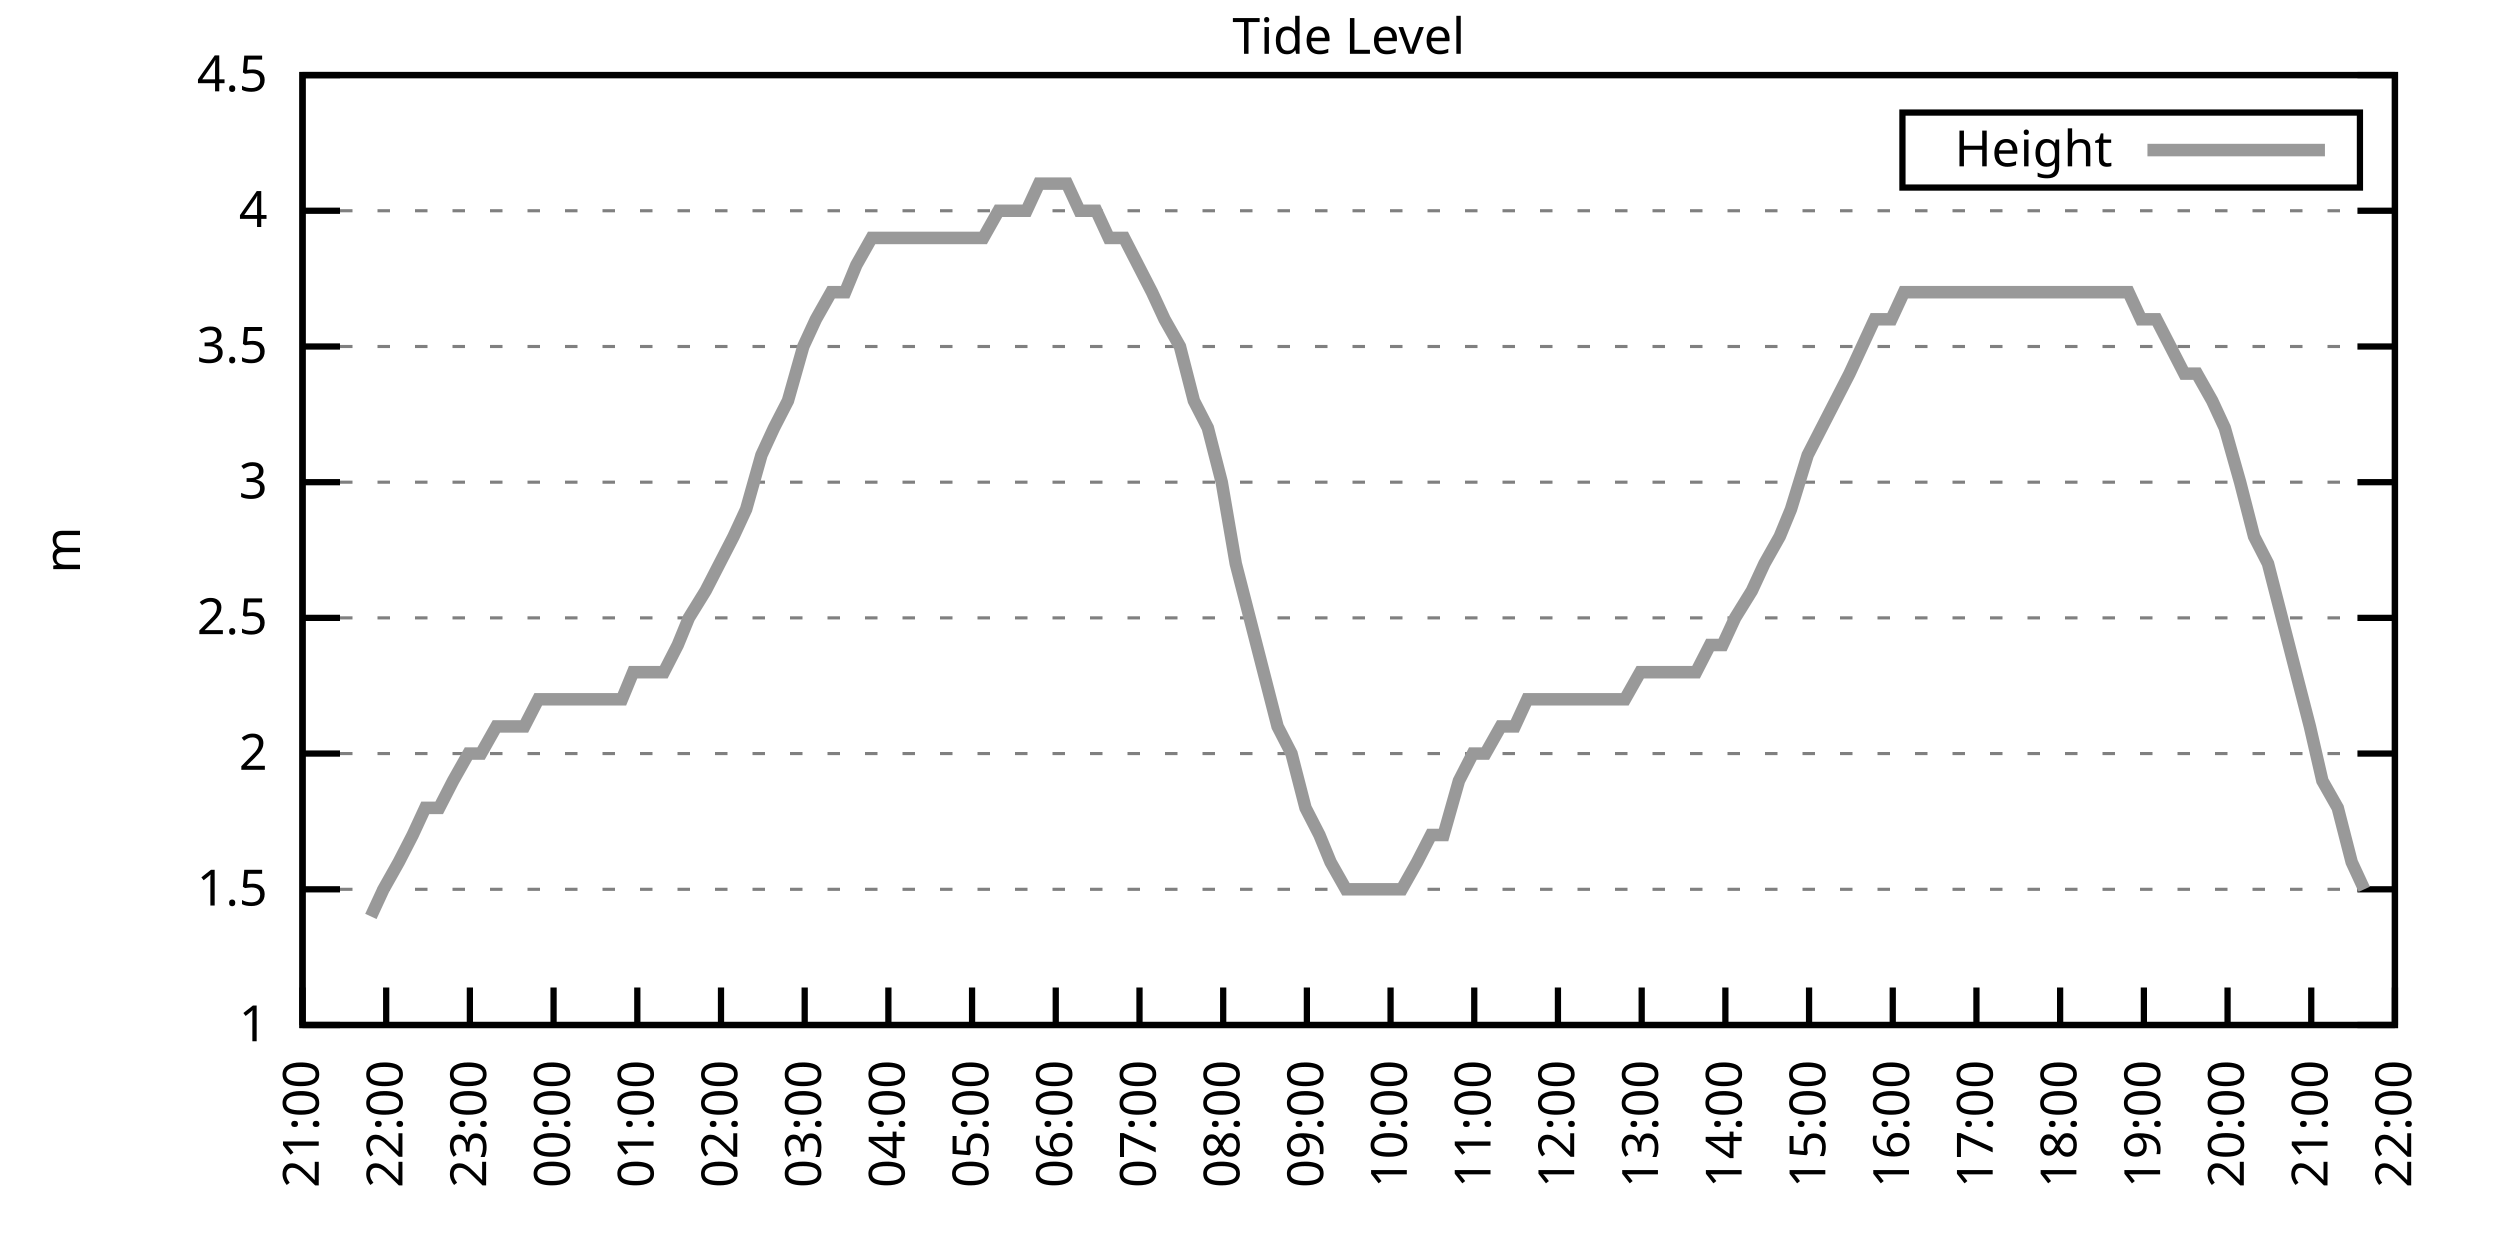
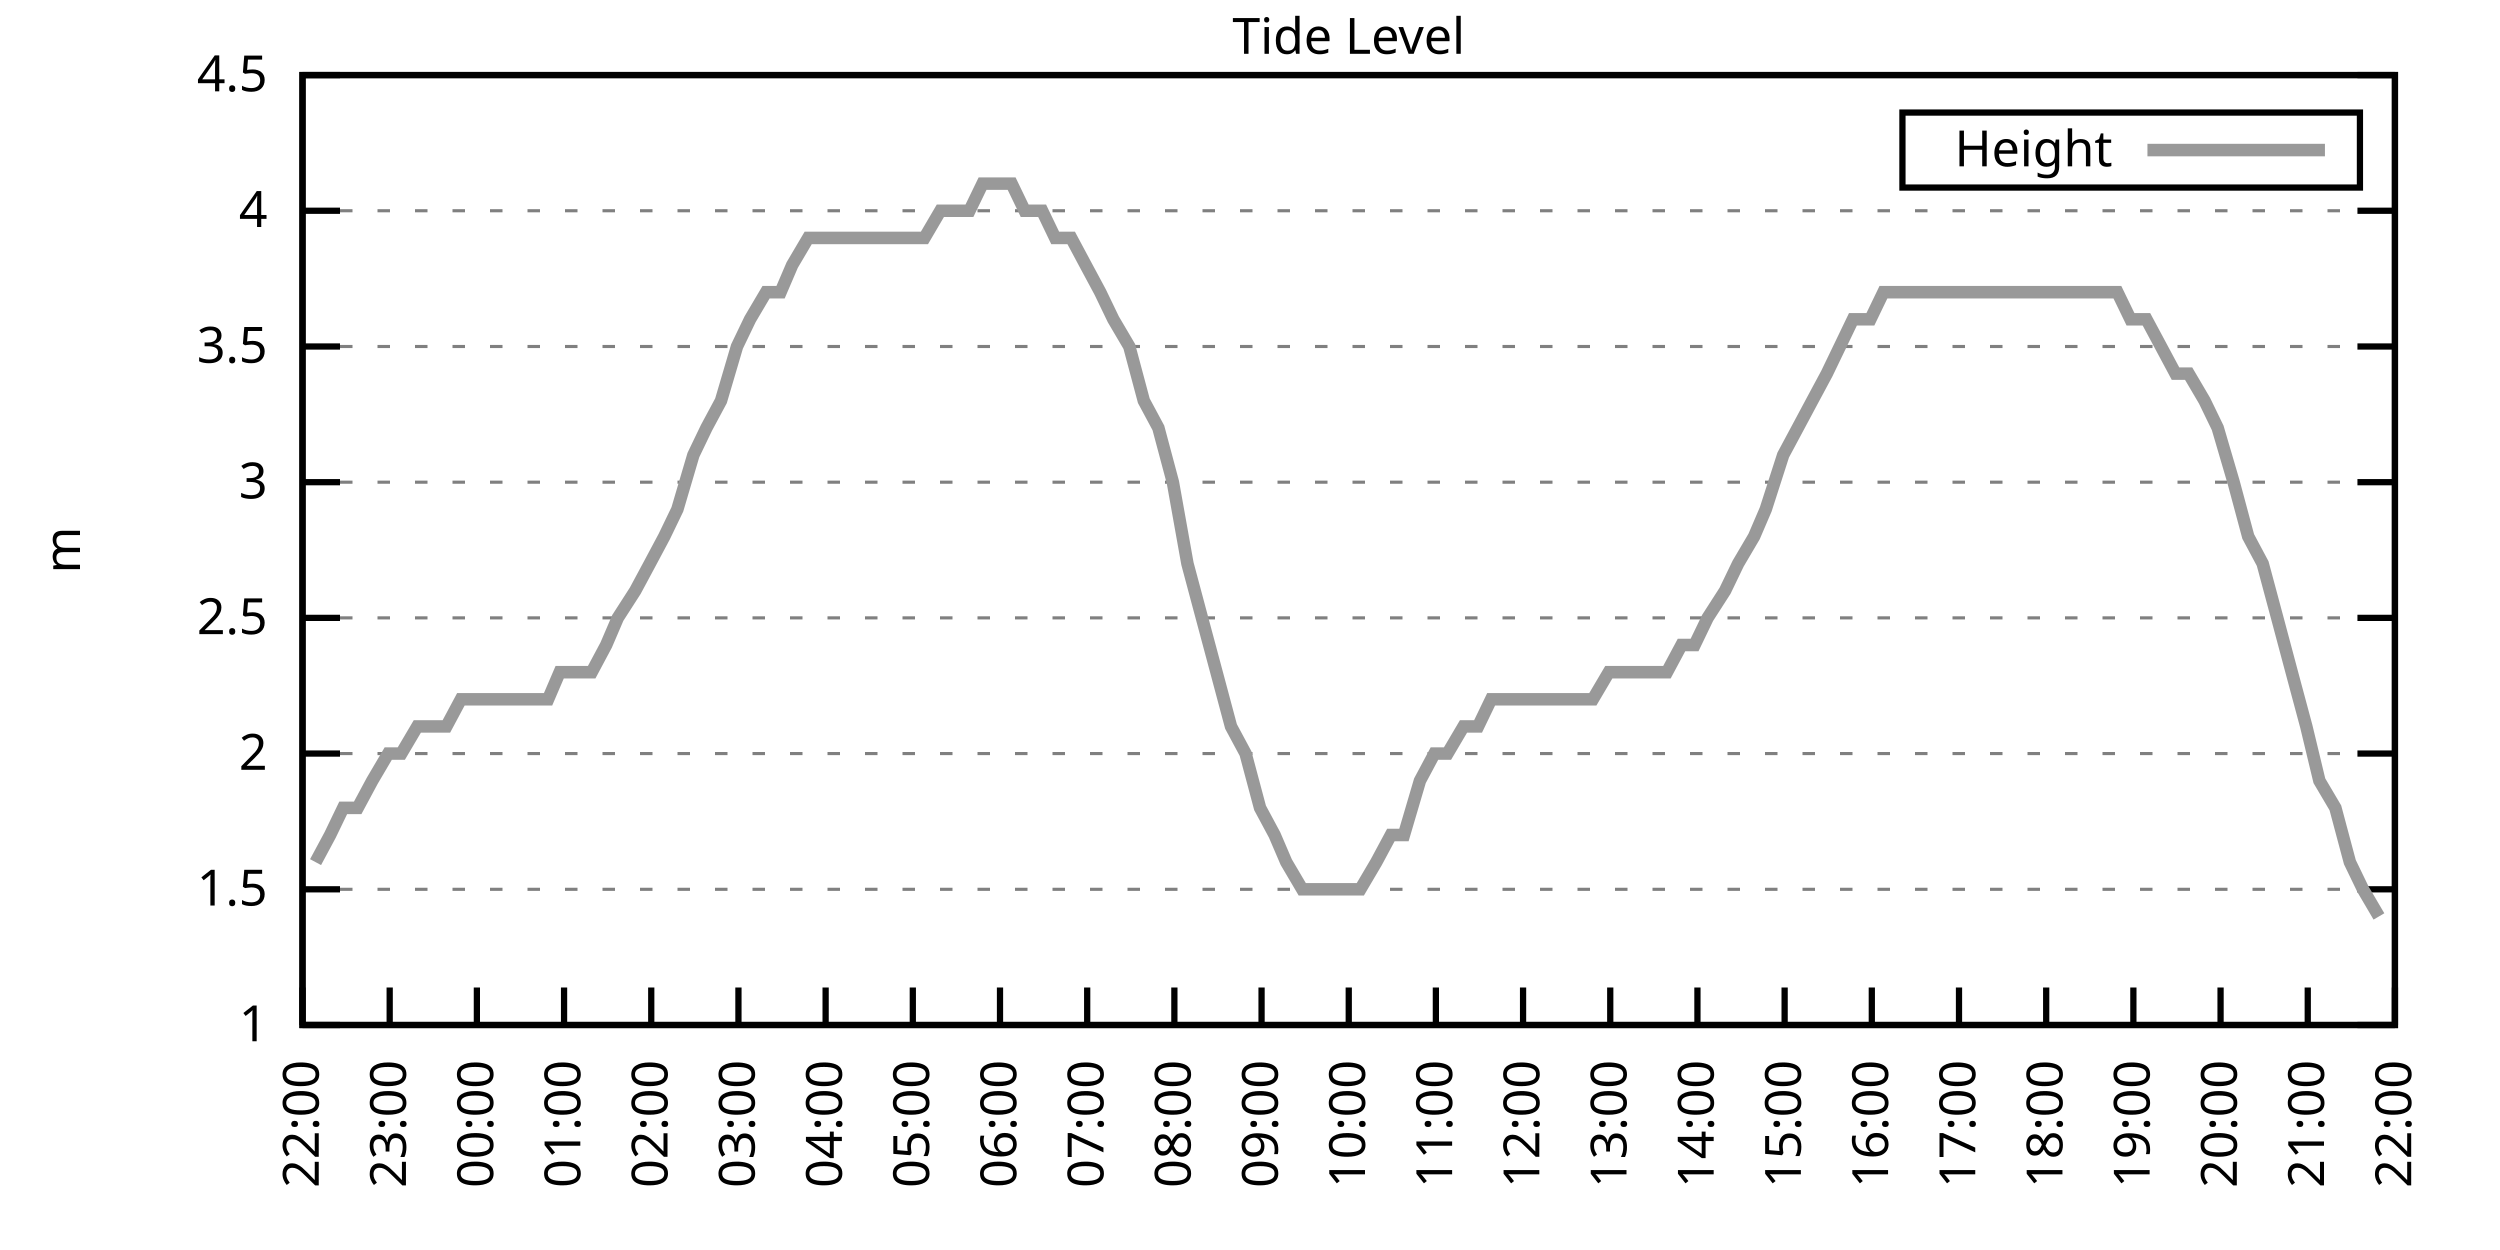
<svg xmlns="http://www.w3.org/2000/svg" xmlns:xlink="http://www.w3.org/1999/xlink" width="400" height="200" viewBox="0 0 400 200">
  <g id="gnuplot_canvas">
    <rect x="0" y="0" width="400" height="200" fill="none" />
    <defs>
      <circle id="gpDot" r="0.5" stroke-width="0.5" stroke="currentColor" />
      <path id="gpPt0" stroke-width="0.333" stroke="currentColor" d="M-1,0 h2 M0,-1 v2" />
      <path id="gpPt1" stroke-width="0.333" stroke="currentColor" d="M-1,-1 L1,1 M1,-1 L-1,1" />
      <path id="gpPt2" stroke-width="0.333" stroke="currentColor" d="M-1,0 L1,0 M0,-1 L0,1 M-1,-1 L1,1 M-1,1 L1,-1" />
      <rect id="gpPt3" stroke-width="0.333" stroke="currentColor" x="-1" y="-1" width="2" height="2" />
      <rect id="gpPt4" stroke-width="0.333" stroke="currentColor" fill="currentColor" x="-1" y="-1" width="2" height="2" />
      <circle id="gpPt5" stroke-width="0.333" stroke="currentColor" cx="0" cy="0" r="1" />
      <use xlink:href="#gpPt5" id="gpPt6" fill="currentColor" stroke="none" />
      <path id="gpPt7" stroke-width="0.333" stroke="currentColor" d="M0,-1.33 L-1.33,0.67 L1.33,0.67 z" />
      <use xlink:href="#gpPt7" id="gpPt8" fill="currentColor" stroke="none" />
      <use xlink:href="#gpPt7" id="gpPt9" stroke="currentColor" transform="rotate(180)" />
      <use xlink:href="#gpPt9" id="gpPt10" fill="currentColor" stroke="none" />
      <use xlink:href="#gpPt3" id="gpPt11" stroke="currentColor" transform="rotate(45)" />
      <use xlink:href="#gpPt11" id="gpPt12" fill="currentColor" stroke="none" />
      <path id="gpPt13" stroke-width="0.333" stroke="currentColor" d="M0,1.330 L1.265,0.411 L0.782,-1.067 L-0.782,-1.076 L-1.265,0.411 z" />
      <use xlink:href="#gpPt13" id="gpPt14" fill="currentColor" stroke="none" />
      <filter id="textbox" filterUnits="objectBoundingBox" x="0" y="0" height="1" width="1">
        <feFlood flood-color="white" flood-opacity="1" result="bgnd" />
        <feComposite in="SourceGraphic" in2="bgnd" operator="atop" />
      </filter>
      <filter id="greybox" filterUnits="objectBoundingBox" x="0" y="0" height="1" width="1">
        <feFlood flood-color="lightgrey" flood-opacity="1" result="grey" />
        <feComposite in="SourceGraphic" in2="grey" operator="atop" />
      </filter>
    </defs>
    <g fill="none" color="white" stroke="currentColor" stroke-width="1.00" stroke-linecap="butt" stroke-linejoin="miter">
</g>
    <g fill="none" color="black" stroke="currentColor" stroke-width="1.00" stroke-linecap="butt" stroke-linejoin="miter">
      <g stroke="none" shape-rendering="crispEdges">
        <polygon fill="rgb(255, 255, 255)" points="48.40,164.00 383.18,164.00 383.18,12.02 48.40,12.02 " />
      </g>
    </g>
    <g fill="none" color="black" stroke="currentColor" stroke-width="1.00" stroke-linecap="butt" stroke-linejoin="miter">
</g>
    <g fill="none" color="black" stroke="black" stroke-width="0.50" stroke-linecap="butt" stroke-linejoin="miter">
</g>
    <g fill="none" color="gray" stroke="currentColor" stroke-width="0.50" stroke-linecap="butt" stroke-linejoin="miter">
      <path stroke="gray" stroke-dasharray="2,4" class="gridline" d="M48.40,164.00 L383.19,164.00  " />
    </g>
    <g fill="none" color="gray" stroke="gray" stroke-width="1.00" stroke-linecap="butt" stroke-linejoin="miter">
</g>
    <g fill="none" color="black" stroke="currentColor" stroke-width="1.00" stroke-linecap="butt" stroke-linejoin="miter">
      <path stroke="black" d="M48.40,164.00 L54.40,164.00 M383.19,164.00 L377.19,164.00  " />
      <g transform="translate(42.80,166.60)" stroke="none" fill="black" font-family="Sans" font-size="8.00" text-anchor="end">
        <text>
          <tspan font-family="Sans"> 1</tspan>
        </text>
      </g>
    </g>
    <g fill="none" color="black" stroke="currentColor" stroke-width="1.00" stroke-linecap="butt" stroke-linejoin="miter">
</g>
    <g fill="none" color="black" stroke="black" stroke-width="0.50" stroke-linecap="butt" stroke-linejoin="miter">
</g>
    <g fill="none" color="gray" stroke="currentColor" stroke-width="0.50" stroke-linecap="butt" stroke-linejoin="miter">
      <path stroke="gray" stroke-dasharray="2,4" class="gridline" d="M48.40,142.29 L383.19,142.29  " />
    </g>
    <g fill="none" color="gray" stroke="gray" stroke-width="1.00" stroke-linecap="butt" stroke-linejoin="miter">
</g>
    <g fill="none" color="black" stroke="currentColor" stroke-width="1.00" stroke-linecap="butt" stroke-linejoin="miter">
      <path stroke="black" d="M48.40,142.29 L54.40,142.29 M383.19,142.29 L377.19,142.29  " />
      <g transform="translate(42.80,144.89)" stroke="none" fill="black" font-family="Sans" font-size="8.00" text-anchor="end">
        <text>
          <tspan font-family="Sans"> 1.5</tspan>
        </text>
      </g>
    </g>
    <g fill="none" color="black" stroke="currentColor" stroke-width="1.00" stroke-linecap="butt" stroke-linejoin="miter">
</g>
    <g fill="none" color="black" stroke="black" stroke-width="0.50" stroke-linecap="butt" stroke-linejoin="miter">
</g>
    <g fill="none" color="gray" stroke="currentColor" stroke-width="0.50" stroke-linecap="butt" stroke-linejoin="miter">
      <path stroke="gray" stroke-dasharray="2,4" class="gridline" d="M48.40,120.57 L383.19,120.57  " />
    </g>
    <g fill="none" color="gray" stroke="gray" stroke-width="1.00" stroke-linecap="butt" stroke-linejoin="miter">
</g>
    <g fill="none" color="black" stroke="currentColor" stroke-width="1.00" stroke-linecap="butt" stroke-linejoin="miter">
      <path stroke="black" d="M48.40,120.57 L54.40,120.57 M383.19,120.57 L377.19,120.57  " />
      <g transform="translate(42.80,123.17)" stroke="none" fill="black" font-family="Sans" font-size="8.00" text-anchor="end">
        <text>
          <tspan font-family="Sans"> 2</tspan>
        </text>
      </g>
    </g>
    <g fill="none" color="black" stroke="currentColor" stroke-width="1.00" stroke-linecap="butt" stroke-linejoin="miter">
</g>
    <g fill="none" color="black" stroke="black" stroke-width="0.50" stroke-linecap="butt" stroke-linejoin="miter">
</g>
    <g fill="none" color="gray" stroke="currentColor" stroke-width="0.50" stroke-linecap="butt" stroke-linejoin="miter">
      <path stroke="gray" stroke-dasharray="2,4" class="gridline" d="M48.40,98.86 L383.19,98.86  " />
    </g>
    <g fill="none" color="gray" stroke="gray" stroke-width="1.00" stroke-linecap="butt" stroke-linejoin="miter">
</g>
    <g fill="none" color="black" stroke="currentColor" stroke-width="1.00" stroke-linecap="butt" stroke-linejoin="miter">
      <path stroke="black" d="M48.40,98.86 L54.40,98.86 M383.19,98.86 L377.19,98.86  " />
      <g transform="translate(42.80,101.46)" stroke="none" fill="black" font-family="Sans" font-size="8.00" text-anchor="end">
        <text>
          <tspan font-family="Sans"> 2.5</tspan>
        </text>
      </g>
    </g>
    <g fill="none" color="black" stroke="currentColor" stroke-width="1.00" stroke-linecap="butt" stroke-linejoin="miter">
</g>
    <g fill="none" color="black" stroke="black" stroke-width="0.50" stroke-linecap="butt" stroke-linejoin="miter">
</g>
    <g fill="none" color="gray" stroke="currentColor" stroke-width="0.50" stroke-linecap="butt" stroke-linejoin="miter">
      <path stroke="gray" stroke-dasharray="2,4" class="gridline" d="M48.40,77.15 L383.19,77.15  " />
    </g>
    <g fill="none" color="gray" stroke="gray" stroke-width="1.00" stroke-linecap="butt" stroke-linejoin="miter">
</g>
    <g fill="none" color="black" stroke="currentColor" stroke-width="1.00" stroke-linecap="butt" stroke-linejoin="miter">
      <path stroke="black" d="M48.40,77.15 L54.40,77.15 M383.19,77.15 L377.19,77.15  " />
      <g transform="translate(42.80,79.75)" stroke="none" fill="black" font-family="Sans" font-size="8.00" text-anchor="end">
        <text>
          <tspan font-family="Sans"> 3</tspan>
        </text>
      </g>
    </g>
    <g fill="none" color="black" stroke="currentColor" stroke-width="1.00" stroke-linecap="butt" stroke-linejoin="miter">
</g>
    <g fill="none" color="black" stroke="black" stroke-width="0.50" stroke-linecap="butt" stroke-linejoin="miter">
</g>
    <g fill="none" color="gray" stroke="currentColor" stroke-width="0.50" stroke-linecap="butt" stroke-linejoin="miter">
      <path stroke="gray" stroke-dasharray="2,4" class="gridline" d="M48.40,55.44 L383.19,55.44  " />
    </g>
    <g fill="none" color="gray" stroke="gray" stroke-width="1.00" stroke-linecap="butt" stroke-linejoin="miter">
</g>
    <g fill="none" color="black" stroke="currentColor" stroke-width="1.00" stroke-linecap="butt" stroke-linejoin="miter">
      <path stroke="black" d="M48.40,55.44 L54.40,55.44 M383.19,55.44 L377.19,55.44  " />
      <g transform="translate(42.80,58.04)" stroke="none" fill="black" font-family="Sans" font-size="8.00" text-anchor="end">
        <text>
          <tspan font-family="Sans"> 3.5</tspan>
        </text>
      </g>
    </g>
    <g fill="none" color="black" stroke="currentColor" stroke-width="1.00" stroke-linecap="butt" stroke-linejoin="miter">
</g>
    <g fill="none" color="black" stroke="black" stroke-width="0.50" stroke-linecap="butt" stroke-linejoin="miter">
</g>
    <g fill="none" color="gray" stroke="currentColor" stroke-width="0.50" stroke-linecap="butt" stroke-linejoin="miter">
      <path stroke="gray" stroke-dasharray="2,4" class="gridline" d="M48.40,33.72 L383.19,33.72  " />
    </g>
    <g fill="none" color="gray" stroke="gray" stroke-width="1.00" stroke-linecap="butt" stroke-linejoin="miter">
</g>
    <g fill="none" color="black" stroke="currentColor" stroke-width="1.00" stroke-linecap="butt" stroke-linejoin="miter">
      <path stroke="black" d="M48.40,33.72 L54.40,33.72 M383.19,33.72 L377.19,33.72  " />
      <g transform="translate(42.80,36.32)" stroke="none" fill="black" font-family="Sans" font-size="8.00" text-anchor="end">
        <text>
          <tspan font-family="Sans"> 4</tspan>
        </text>
      </g>
    </g>
    <g fill="none" color="black" stroke="currentColor" stroke-width="1.00" stroke-linecap="butt" stroke-linejoin="miter">
</g>
    <g fill="none" color="black" stroke="black" stroke-width="0.50" stroke-linecap="butt" stroke-linejoin="miter">
</g>
    <g fill="none" color="gray" stroke="currentColor" stroke-width="0.50" stroke-linecap="butt" stroke-linejoin="miter">
      <path stroke="gray" stroke-dasharray="2,4" class="gridline" d="M48.40,12.01 L383.19,12.01  " />
    </g>
    <g fill="none" color="gray" stroke="gray" stroke-width="1.00" stroke-linecap="butt" stroke-linejoin="miter">
</g>
    <g fill="none" color="black" stroke="currentColor" stroke-width="1.00" stroke-linecap="butt" stroke-linejoin="miter">
      <path stroke="black" d="M48.40,12.01 L54.40,12.01 M383.19,12.01 L377.19,12.01  " />
      <g transform="translate(42.80,14.61)" stroke="none" fill="black" font-family="Sans" font-size="8.00" text-anchor="end">
        <text>
          <tspan font-family="Sans"> 4.5</tspan>
        </text>
      </g>
    </g>
    <g fill="none" color="black" stroke="currentColor" stroke-width="1.00" stroke-linecap="butt" stroke-linejoin="miter">
      <path stroke="black" d="M48.40,164.00 L48.40,158.00  " />
      <g transform="translate(51.00,169.60) rotate(270.00)" stroke="none" fill="black" font-family="Sans" font-size="8.00" text-anchor="end">
        <text>
-           <tspan font-family="Sans">21:00</tspan>
-         </text>
-       </g>
-     </g>
-     <g fill="none" color="black" stroke="currentColor" stroke-width="1.00" stroke-linecap="butt" stroke-linejoin="miter">
-       <path stroke="black" d="M61.79,164.00 L61.79,158.00  " />
-       <g transform="translate(64.39,169.60) rotate(270.00)" stroke="none" fill="black" font-family="Sans" font-size="8.00" text-anchor="end">
-         <text>
          <tspan font-family="Sans">22:00</tspan>
        </text>
      </g>
    </g>
    <g fill="none" color="black" stroke="currentColor" stroke-width="1.00" stroke-linecap="butt" stroke-linejoin="miter">
-       <path stroke="black" d="M75.18,164.00 L75.18,158.00  " />
-       <g transform="translate(77.78,169.60) rotate(270.00)" stroke="none" fill="black" font-family="Sans" font-size="8.00" text-anchor="end">
+       <path stroke="black" d="M62.35,164.00 L62.35,158.00  " />
+       <g transform="translate(64.95,169.60) rotate(270.00)" stroke="none" fill="black" font-family="Sans" font-size="8.00" text-anchor="end">
        <text>
          <tspan font-family="Sans">23:00</tspan>
        </text>
      </g>
    </g>
    <g fill="none" color="black" stroke="currentColor" stroke-width="1.00" stroke-linecap="butt" stroke-linejoin="miter">
-       <path stroke="black" d="M88.57,164.00 L88.57,158.00  " />
-       <g transform="translate(91.17,169.60) rotate(270.00)" stroke="none" fill="black" font-family="Sans" font-size="8.00" text-anchor="end">
+       <path stroke="black" d="M76.30,164.00 L76.30,158.00  " />
+       <g transform="translate(78.90,169.60) rotate(270.00)" stroke="none" fill="black" font-family="Sans" font-size="8.00" text-anchor="end">
        <text>
          <tspan font-family="Sans">00:00</tspan>
        </text>
      </g>
    </g>
    <g fill="none" color="black" stroke="currentColor" stroke-width="1.00" stroke-linecap="butt" stroke-linejoin="miter">
-       <path stroke="black" d="M101.97,164.00 L101.97,158.00  " />
-       <g transform="translate(104.57,169.60) rotate(270.00)" stroke="none" fill="black" font-family="Sans" font-size="8.00" text-anchor="end">
+       <path stroke="black" d="M90.25,164.00 L90.25,158.00  " />
+       <g transform="translate(92.85,169.60) rotate(270.00)" stroke="none" fill="black" font-family="Sans" font-size="8.00" text-anchor="end">
        <text>
          <tspan font-family="Sans">01:00</tspan>
        </text>
      </g>
    </g>
    <g fill="none" color="black" stroke="currentColor" stroke-width="1.00" stroke-linecap="butt" stroke-linejoin="miter">
-       <path stroke="black" d="M115.36,164.00 L115.36,158.00  " />
-       <g transform="translate(117.96,169.60) rotate(270.00)" stroke="none" fill="black" font-family="Sans" font-size="8.00" text-anchor="end">
+       <path stroke="black" d="M104.20,164.00 L104.20,158.00  " />
+       <g transform="translate(106.80,169.60) rotate(270.00)" stroke="none" fill="black" font-family="Sans" font-size="8.00" text-anchor="end">
        <text>
          <tspan font-family="Sans">02:00</tspan>
        </text>
      </g>
    </g>
    <g fill="none" color="black" stroke="currentColor" stroke-width="1.00" stroke-linecap="butt" stroke-linejoin="miter">
-       <path stroke="black" d="M128.75,164.00 L128.75,158.00  " />
-       <g transform="translate(131.35,169.60) rotate(270.00)" stroke="none" fill="black" font-family="Sans" font-size="8.00" text-anchor="end">
+       <path stroke="black" d="M118.15,164.00 L118.15,158.00  " />
+       <g transform="translate(120.75,169.60) rotate(270.00)" stroke="none" fill="black" font-family="Sans" font-size="8.00" text-anchor="end">
        <text>
          <tspan font-family="Sans">03:00</tspan>
        </text>
      </g>
    </g>
    <g fill="none" color="black" stroke="currentColor" stroke-width="1.00" stroke-linecap="butt" stroke-linejoin="miter">
-       <path stroke="black" d="M142.14,164.00 L142.14,158.00  " />
-       <g transform="translate(144.74,169.60) rotate(270.00)" stroke="none" fill="black" font-family="Sans" font-size="8.00" text-anchor="end">
+       <path stroke="black" d="M132.10,164.00 L132.10,158.00  " />
+       <g transform="translate(134.70,169.60) rotate(270.00)" stroke="none" fill="black" font-family="Sans" font-size="8.00" text-anchor="end">
        <text>
          <tspan font-family="Sans">04:00</tspan>
        </text>
      </g>
    </g>
    <g fill="none" color="black" stroke="currentColor" stroke-width="1.00" stroke-linecap="butt" stroke-linejoin="miter">
-       <path stroke="black" d="M155.53,164.00 L155.53,158.00  " />
-       <g transform="translate(158.13,169.60) rotate(270.00)" stroke="none" fill="black" font-family="Sans" font-size="8.00" text-anchor="end">
+       <path stroke="black" d="M146.05,164.00 L146.05,158.00  " />
+       <g transform="translate(148.65,169.60) rotate(270.00)" stroke="none" fill="black" font-family="Sans" font-size="8.00" text-anchor="end">
        <text>
          <tspan font-family="Sans">05:00</tspan>
        </text>
      </g>
    </g>
    <g fill="none" color="black" stroke="currentColor" stroke-width="1.00" stroke-linecap="butt" stroke-linejoin="miter">
-       <path stroke="black" d="M168.92,164.00 L168.92,158.00  " />
-       <g transform="translate(171.52,169.60) rotate(270.00)" stroke="none" fill="black" font-family="Sans" font-size="8.00" text-anchor="end">
+       <path stroke="black" d="M160.00,164.00 L160.00,158.00  " />
+       <g transform="translate(162.60,169.60) rotate(270.00)" stroke="none" fill="black" font-family="Sans" font-size="8.00" text-anchor="end">
        <text>
          <tspan font-family="Sans">06:00</tspan>
        </text>
      </g>
    </g>
    <g fill="none" color="black" stroke="currentColor" stroke-width="1.00" stroke-linecap="butt" stroke-linejoin="miter">
-       <path stroke="black" d="M182.32,164.00 L182.32,158.00  " />
-       <g transform="translate(184.92,169.60) rotate(270.00)" stroke="none" fill="black" font-family="Sans" font-size="8.00" text-anchor="end">
+       <path stroke="black" d="M173.95,164.00 L173.95,158.00  " />
+       <g transform="translate(176.55,169.60) rotate(270.00)" stroke="none" fill="black" font-family="Sans" font-size="8.00" text-anchor="end">
        <text>
          <tspan font-family="Sans">07:00</tspan>
        </text>
      </g>
    </g>
    <g fill="none" color="black" stroke="currentColor" stroke-width="1.00" stroke-linecap="butt" stroke-linejoin="miter">
-       <path stroke="black" d="M195.71,164.00 L195.71,158.00  " />
-       <g transform="translate(198.31,169.60) rotate(270.00)" stroke="none" fill="black" font-family="Sans" font-size="8.00" text-anchor="end">
+       <path stroke="black" d="M187.90,164.00 L187.90,158.00  " />
+       <g transform="translate(190.50,169.60) rotate(270.00)" stroke="none" fill="black" font-family="Sans" font-size="8.00" text-anchor="end">
        <text>
          <tspan font-family="Sans">08:00</tspan>
        </text>
      </g>
    </g>
    <g fill="none" color="black" stroke="currentColor" stroke-width="1.00" stroke-linecap="butt" stroke-linejoin="miter">
-       <path stroke="black" d="M209.10,164.00 L209.10,158.00  " />
-       <g transform="translate(211.70,169.60) rotate(270.00)" stroke="none" fill="black" font-family="Sans" font-size="8.00" text-anchor="end">
+       <path stroke="black" d="M201.85,164.00 L201.85,158.00  " />
+       <g transform="translate(204.45,169.60) rotate(270.00)" stroke="none" fill="black" font-family="Sans" font-size="8.00" text-anchor="end">
        <text>
          <tspan font-family="Sans">09:00</tspan>
        </text>
      </g>
    </g>
    <g fill="none" color="black" stroke="currentColor" stroke-width="1.00" stroke-linecap="butt" stroke-linejoin="miter">
-       <path stroke="black" d="M222.49,164.00 L222.49,158.00  " />
-       <g transform="translate(225.09,169.60) rotate(270.00)" stroke="none" fill="black" font-family="Sans" font-size="8.00" text-anchor="end">
+       <path stroke="black" d="M215.80,164.00 L215.80,158.00  " />
+       <g transform="translate(218.40,169.60) rotate(270.00)" stroke="none" fill="black" font-family="Sans" font-size="8.00" text-anchor="end">
        <text>
          <tspan font-family="Sans">10:00</tspan>
        </text>
      </g>
    </g>
    <g fill="none" color="black" stroke="currentColor" stroke-width="1.00" stroke-linecap="butt" stroke-linejoin="miter">
-       <path stroke="black" d="M235.88,164.00 L235.88,158.00  " />
-       <g transform="translate(238.48,169.60) rotate(270.00)" stroke="none" fill="black" font-family="Sans" font-size="8.00" text-anchor="end">
+       <path stroke="black" d="M229.74,164.00 L229.74,158.00  " />
+       <g transform="translate(232.34,169.60) rotate(270.00)" stroke="none" fill="black" font-family="Sans" font-size="8.00" text-anchor="end">
        <text>
          <tspan font-family="Sans">11:00</tspan>
        </text>
      </g>
    </g>
    <g fill="none" color="black" stroke="currentColor" stroke-width="1.00" stroke-linecap="butt" stroke-linejoin="miter">
-       <path stroke="black" d="M249.27,164.00 L249.27,158.00  " />
-       <g transform="translate(251.87,169.60) rotate(270.00)" stroke="none" fill="black" font-family="Sans" font-size="8.00" text-anchor="end">
+       <path stroke="black" d="M243.69,164.00 L243.69,158.00  " />
+       <g transform="translate(246.29,169.60) rotate(270.00)" stroke="none" fill="black" font-family="Sans" font-size="8.00" text-anchor="end">
        <text>
          <tspan font-family="Sans">12:00</tspan>
        </text>
      </g>
    </g>
    <g fill="none" color="black" stroke="currentColor" stroke-width="1.00" stroke-linecap="butt" stroke-linejoin="miter">
-       <path stroke="black" d="M262.67,164.00 L262.67,158.00  " />
-       <g transform="translate(265.27,169.60) rotate(270.00)" stroke="none" fill="black" font-family="Sans" font-size="8.00" text-anchor="end">
+       <path stroke="black" d="M257.64,164.00 L257.64,158.00  " />
+       <g transform="translate(260.24,169.60) rotate(270.00)" stroke="none" fill="black" font-family="Sans" font-size="8.00" text-anchor="end">
        <text>
          <tspan font-family="Sans">13:00</tspan>
        </text>
      </g>
    </g>
    <g fill="none" color="black" stroke="currentColor" stroke-width="1.00" stroke-linecap="butt" stroke-linejoin="miter">
-       <path stroke="black" d="M276.06,164.00 L276.06,158.00  " />
-       <g transform="translate(278.66,169.60) rotate(270.00)" stroke="none" fill="black" font-family="Sans" font-size="8.00" text-anchor="end">
+       <path stroke="black" d="M271.59,164.00 L271.59,158.00  " />
+       <g transform="translate(274.19,169.60) rotate(270.00)" stroke="none" fill="black" font-family="Sans" font-size="8.00" text-anchor="end">
        <text>
          <tspan font-family="Sans">14:00</tspan>
        </text>
      </g>
    </g>
    <g fill="none" color="black" stroke="currentColor" stroke-width="1.00" stroke-linecap="butt" stroke-linejoin="miter">
-       <path stroke="black" d="M289.45,164.00 L289.45,158.00  " />
-       <g transform="translate(292.05,169.60) rotate(270.00)" stroke="none" fill="black" font-family="Sans" font-size="8.00" text-anchor="end">
+       <path stroke="black" d="M285.54,164.00 L285.54,158.00  " />
+       <g transform="translate(288.14,169.60) rotate(270.00)" stroke="none" fill="black" font-family="Sans" font-size="8.00" text-anchor="end">
        <text>
          <tspan font-family="Sans">15:00</tspan>
        </text>
      </g>
    </g>
    <g fill="none" color="black" stroke="currentColor" stroke-width="1.00" stroke-linecap="butt" stroke-linejoin="miter">
-       <path stroke="black" d="M302.84,164.00 L302.84,158.00  " />
-       <g transform="translate(305.44,169.60) rotate(270.00)" stroke="none" fill="black" font-family="Sans" font-size="8.00" text-anchor="end">
+       <path stroke="black" d="M299.49,164.00 L299.49,158.00  " />
+       <g transform="translate(302.09,169.60) rotate(270.00)" stroke="none" fill="black" font-family="Sans" font-size="8.00" text-anchor="end">
        <text>
          <tspan font-family="Sans">16:00</tspan>
        </text>
      </g>
    </g>
    <g fill="none" color="black" stroke="currentColor" stroke-width="1.00" stroke-linecap="butt" stroke-linejoin="miter">
-       <path stroke="black" d="M316.23,164.00 L316.23,158.00  " />
-       <g transform="translate(318.83,169.60) rotate(270.00)" stroke="none" fill="black" font-family="Sans" font-size="8.00" text-anchor="end">
+       <path stroke="black" d="M313.44,164.00 L313.44,158.00  " />
+       <g transform="translate(316.04,169.60) rotate(270.00)" stroke="none" fill="black" font-family="Sans" font-size="8.00" text-anchor="end">
        <text>
          <tspan font-family="Sans">17:00</tspan>
        </text>
      </g>
    </g>
    <g fill="none" color="black" stroke="currentColor" stroke-width="1.00" stroke-linecap="butt" stroke-linejoin="miter">
-       <path stroke="black" d="M329.62,164.00 L329.62,158.00  " />
-       <g transform="translate(332.22,169.60) rotate(270.00)" stroke="none" fill="black" font-family="Sans" font-size="8.00" text-anchor="end">
+       <path stroke="black" d="M327.39,164.00 L327.39,158.00  " />
+       <g transform="translate(329.99,169.60) rotate(270.00)" stroke="none" fill="black" font-family="Sans" font-size="8.00" text-anchor="end">
        <text>
          <tspan font-family="Sans">18:00</tspan>
        </text>
      </g>
    </g>
    <g fill="none" color="black" stroke="currentColor" stroke-width="1.00" stroke-linecap="butt" stroke-linejoin="miter">
-       <path stroke="black" d="M343.02,164.00 L343.02,158.00  " />
-       <g transform="translate(345.62,169.60) rotate(270.00)" stroke="none" fill="black" font-family="Sans" font-size="8.00" text-anchor="end">
+       <path stroke="black" d="M341.34,164.00 L341.34,158.00  " />
+       <g transform="translate(343.94,169.60) rotate(270.00)" stroke="none" fill="black" font-family="Sans" font-size="8.00" text-anchor="end">
        <text>
          <tspan font-family="Sans">19:00</tspan>
        </text>
      </g>
    </g>
    <g fill="none" color="black" stroke="currentColor" stroke-width="1.00" stroke-linecap="butt" stroke-linejoin="miter">
-       <path stroke="black" d="M356.41,164.00 L356.41,158.00  " />
-       <g transform="translate(359.01,169.60) rotate(270.00)" stroke="none" fill="black" font-family="Sans" font-size="8.00" text-anchor="end">
+       <path stroke="black" d="M355.29,164.00 L355.29,158.00  " />
+       <g transform="translate(357.89,169.60) rotate(270.00)" stroke="none" fill="black" font-family="Sans" font-size="8.00" text-anchor="end">
        <text>
          <tspan font-family="Sans">20:00</tspan>
        </text>
      </g>
    </g>
    <g fill="none" color="black" stroke="currentColor" stroke-width="1.00" stroke-linecap="butt" stroke-linejoin="miter">
-       <path stroke="black" d="M369.80,164.00 L369.80,158.00  " />
-       <g transform="translate(372.40,169.60) rotate(270.00)" stroke="none" fill="black" font-family="Sans" font-size="8.00" text-anchor="end">
+       <path stroke="black" d="M369.24,164.00 L369.24,158.00  " />
+       <g transform="translate(371.84,169.60) rotate(270.00)" stroke="none" fill="black" font-family="Sans" font-size="8.00" text-anchor="end">
        <text>
          <tspan font-family="Sans">21:00</tspan>
        </text>
      </g>
    </g>
    <g fill="none" color="black" stroke="currentColor" stroke-width="1.00" stroke-linecap="butt" stroke-linejoin="miter">
      <path stroke="black" d="M383.19,164.00 L383.19,158.00  " />
      <g transform="translate(385.79,169.60) rotate(270.00)" stroke="none" fill="black" font-family="Sans" font-size="8.00" text-anchor="end">
        <text>
          <tspan font-family="Sans">22:00</tspan>
        </text>
      </g>
    </g>
    <g fill="none" color="black" stroke="currentColor" stroke-width="1.00" stroke-linecap="butt" stroke-linejoin="miter">
</g>
    <g fill="none" color="black" stroke="currentColor" stroke-width="1.00" stroke-linecap="butt" stroke-linejoin="miter">
      <path stroke="black" d="M48.40,12.01 L48.40,164.00 L383.19,164.00 L383.19,12.01 L48.40,12.01 Z  " />
    </g>
    <g fill="none" color="black" stroke="currentColor" stroke-width="1.00" stroke-linecap="butt" stroke-linejoin="miter">
</g>
    <g fill="none" color="black" stroke="currentColor" stroke-width="1.00" stroke-linecap="butt" stroke-linejoin="miter">
      <path stroke="black" d="M304.39,30.01 L304.39,18.01 L377.59,18.01 L377.59,30.01 L304.39,30.01 Z  " />
    </g>
    <g id="Tide_level_plot_1">
      <g fill="none" color="white" stroke="black" stroke-width="2.00" stroke-linecap="butt" stroke-linejoin="miter">
</g>
      <g fill="none" color="black" stroke="currentColor" stroke-width="2.00" stroke-linecap="butt" stroke-linejoin="miter">
        <g transform="translate(337.99,26.61)" stroke="none" fill="black" font-family="Sans" font-size="8.00" text-anchor="end">
          <text>
            <tspan font-family="Sans">Height</tspan>
          </text>
        </g>
      </g>
      <g fill="none" color="black" stroke="currentColor" stroke-width="2.00" stroke-linecap="butt" stroke-linejoin="miter">
-         <path stroke="rgb(153, 153, 153)" d="M343.59,24.01 L371.99,24.01 M59.34,146.63 L61.35,142.29 L63.80,137.94 L66.03,133.60 L68.04,129.26 L70.27,129.26   L72.50,124.92 L74.96,120.57 L76.97,120.57 L79.42,116.23 L81.21,116.23 L83.89,116.23 L86.12,111.89 L88.35,111.89   L90.58,111.89 L92.82,111.89 L94.82,111.89 L97.06,111.89 L99.51,111.89 L101.30,107.55 L103.98,107.55 L106.21,107.55   L108.44,103.20 L110.22,98.86 L112.90,94.52 L115.13,90.18 L117.37,85.83 L119.38,81.49 L121.83,72.81 L123.84,68.46   L126.07,64.12 L128.53,55.44 L130.54,51.09 L132.99,46.75 L135.22,46.75 L137.01,42.41 L139.46,38.07 L141.92,38.07   L143.93,38.07 L146.38,38.07 L148.39,38.07 L150.85,38.07 L152.85,38.07 L155.31,38.07 L157.32,38.07 L159.77,33.72   L161.78,33.72 L164.24,33.72 L166.25,29.38 L168.70,29.38 L170.71,29.38 L172.72,33.72 L175.40,33.72 L177.41,38.07   L179.86,38.07 L182.09,42.41 L184.32,46.75 L186.33,51.09 L188.79,55.44 L191.02,64.12 L193.25,68.46 L195.48,77.15   L197.72,90.18 L199.95,98.86 L202.18,107.55 L204.41,116.23 L206.64,120.57 L208.88,129.26 L211.11,133.60 L212.89,137.94   L215.35,142.29 L217.58,142.29 L219.81,142.29 L222.04,142.29 L224.28,142.29 L226.73,137.94 L228.96,133.60 L230.97,133.60   L233.43,124.92 L235.66,120.57 L237.67,120.57 L240.12,116.23 L242.36,116.23 L244.36,111.89 L246.82,111.89 L248.83,111.89   L251.28,111.89 L253.29,111.89 L255.75,111.89 L257.98,111.89 L259.99,111.89 L262.44,107.55 L264.67,107.55 L266.91,107.55   L269.14,107.55 L271.37,107.55 L273.60,103.20 L275.61,103.20 L277.62,98.86 L280.30,94.52 L282.31,90.18 L284.76,85.83   L286.55,81.49 L289.23,72.81 L291.46,68.46 L293.69,64.12 L295.92,59.78 L297.93,55.44 L299.94,51.09 L302.62,51.09   L304.63,46.75 L307.08,46.75 L309.09,46.75 L311.54,46.75 L313.78,46.75 L315.79,46.75 L317.79,46.75 L320.47,46.75   L322.48,46.75 L324.71,46.75 L327.17,46.75 L329.40,46.75 L331.41,46.75 L333.42,46.75 L336.10,46.75 L338.10,46.75   L340.56,46.75 L342.57,51.09 L345.02,51.09 L347.26,55.44 L349.49,59.78 L351.50,59.78 L353.95,64.12 L355.96,68.46   L358.42,77.15 L360.65,85.83 L362.88,90.18 L365.11,98.86 L367.34,107.55 L369.58,116.23 L371.58,124.92 L374.04,129.26   L376.27,137.94 L378.28,142.29  " />
+         <path stroke="rgb(153, 153, 153)" d="M343.59,24.01 L371.99,24.01 M50.49,137.94 L52.82,133.60 L54.91,129.26 L57.23,129.26 L59.56,124.92 L62.12,120.57   L64.21,120.57 L66.77,116.23 L68.63,116.23 L71.42,116.23 L73.74,111.89 L76.07,111.89 L78.39,111.89 L80.72,111.89   L82.81,111.89 L85.13,111.89 L87.69,111.89 L89.55,107.55 L92.34,107.55 L94.67,107.55 L96.99,103.20 L98.85,98.86   L101.64,94.52 L103.97,90.18 L106.29,85.83 L108.38,81.49 L110.94,72.81 L113.03,68.46 L115.36,64.12 L117.92,55.44   L120.01,51.09 L122.57,46.75 L124.89,46.75 L126.75,42.41 L129.31,38.07 L131.87,38.07 L133.96,38.07 L136.51,38.07   L138.61,38.07 L141.16,38.07 L143.26,38.07 L145.81,38.07 L147.91,38.07 L150.46,33.72 L152.56,33.72 L155.11,33.72   L157.21,29.38 L159.76,29.38 L161.86,29.38 L163.95,33.72 L166.74,33.72 L168.83,38.07 L171.39,38.07 L173.71,42.41   L176.04,46.75 L178.13,51.09 L180.69,55.44 L183.01,64.12 L185.34,68.46 L187.66,77.15 L189.99,90.18 L192.31,98.86   L194.64,107.55 L196.96,116.23 L199.29,120.57 L201.61,129.26 L203.94,133.60 L205.80,137.94 L208.36,142.29 L210.68,142.29   L213.01,142.29 L215.33,142.29 L217.65,142.29 L220.21,137.94 L222.54,133.60 L224.63,133.60 L227.19,124.92 L229.51,120.57   L231.60,120.57 L234.16,116.23 L236.49,116.23 L238.58,111.89 L241.14,111.89 L243.23,111.89 L245.79,111.89 L247.88,111.89   L250.44,111.89 L252.76,111.89 L254.85,111.89 L257.41,107.55 L259.74,107.55 L262.06,107.55 L264.39,107.55 L266.71,107.55   L269.04,103.20 L271.13,103.20 L273.22,98.86 L276.01,94.52 L278.10,90.18 L280.66,85.83 L282.52,81.49 L285.31,72.81   L287.64,68.46 L289.96,64.12 L292.29,59.78 L294.38,55.44 L296.47,51.09 L299.26,51.09 L301.35,46.75 L303.91,46.75   L306.00,46.75 L308.56,46.75 L310.88,46.75 L312.98,46.75 L315.07,46.75 L317.86,46.75 L319.95,46.75 L322.28,46.75   L324.83,46.75 L327.16,46.75 L329.25,46.75 L331.34,46.75 L334.13,46.75 L336.23,46.75 L338.78,46.75 L340.88,51.09   L343.43,51.09 L345.76,55.44 L348.08,59.78 L350.18,59.78 L352.73,64.12 L354.83,68.46 L357.38,77.15 L359.71,85.83   L362.03,90.18 L364.36,98.86 L366.68,107.55 L369.01,116.23 L371.10,124.92 L373.66,129.26 L375.98,137.94 L378.08,142.29   L380.63,146.63  " />
      </g>
    </g>
    <g fill="none" color="black" stroke="currentColor" stroke-width="2.00" stroke-linecap="butt" stroke-linejoin="miter">
</g>
    <g fill="none" color="black" stroke="black" stroke-width="1.00" stroke-linecap="butt" stroke-linejoin="miter">
</g>
    <g fill="none" color="black" stroke="currentColor" stroke-width="1.00" stroke-linecap="butt" stroke-linejoin="miter">
      <path stroke="black" d="M48.40,12.01 L48.40,164.00 L383.19,164.00 L383.19,12.01 L48.40,12.01 Z  " />
      <g transform="translate(12.80,88.01) rotate(270.00)" stroke="none" fill="black" font-family="Sans" font-size="8.00" text-anchor="middle">
        <text>
          <tspan font-family="Sans">m</tspan>
        </text>
      </g>
    </g>
    <g fill="none" color="black" stroke="currentColor" stroke-width="1.00" stroke-linecap="butt" stroke-linejoin="miter">
</g>
    <g fill="none" color="black" stroke="currentColor" stroke-width="1.00" stroke-linecap="butt" stroke-linejoin="miter">
      <g transform="translate(215.79,8.61)" stroke="none" fill="black" font-family="Sans" font-size="8.00" text-anchor="middle">
        <text>
          <tspan font-family="Sans">Tide Level</tspan>
        </text>
      </g>
    </g>
    <g fill="none" color="black" stroke="currentColor" stroke-width="1.00" stroke-linecap="butt" stroke-linejoin="miter">
</g>
  </g>
</svg>
